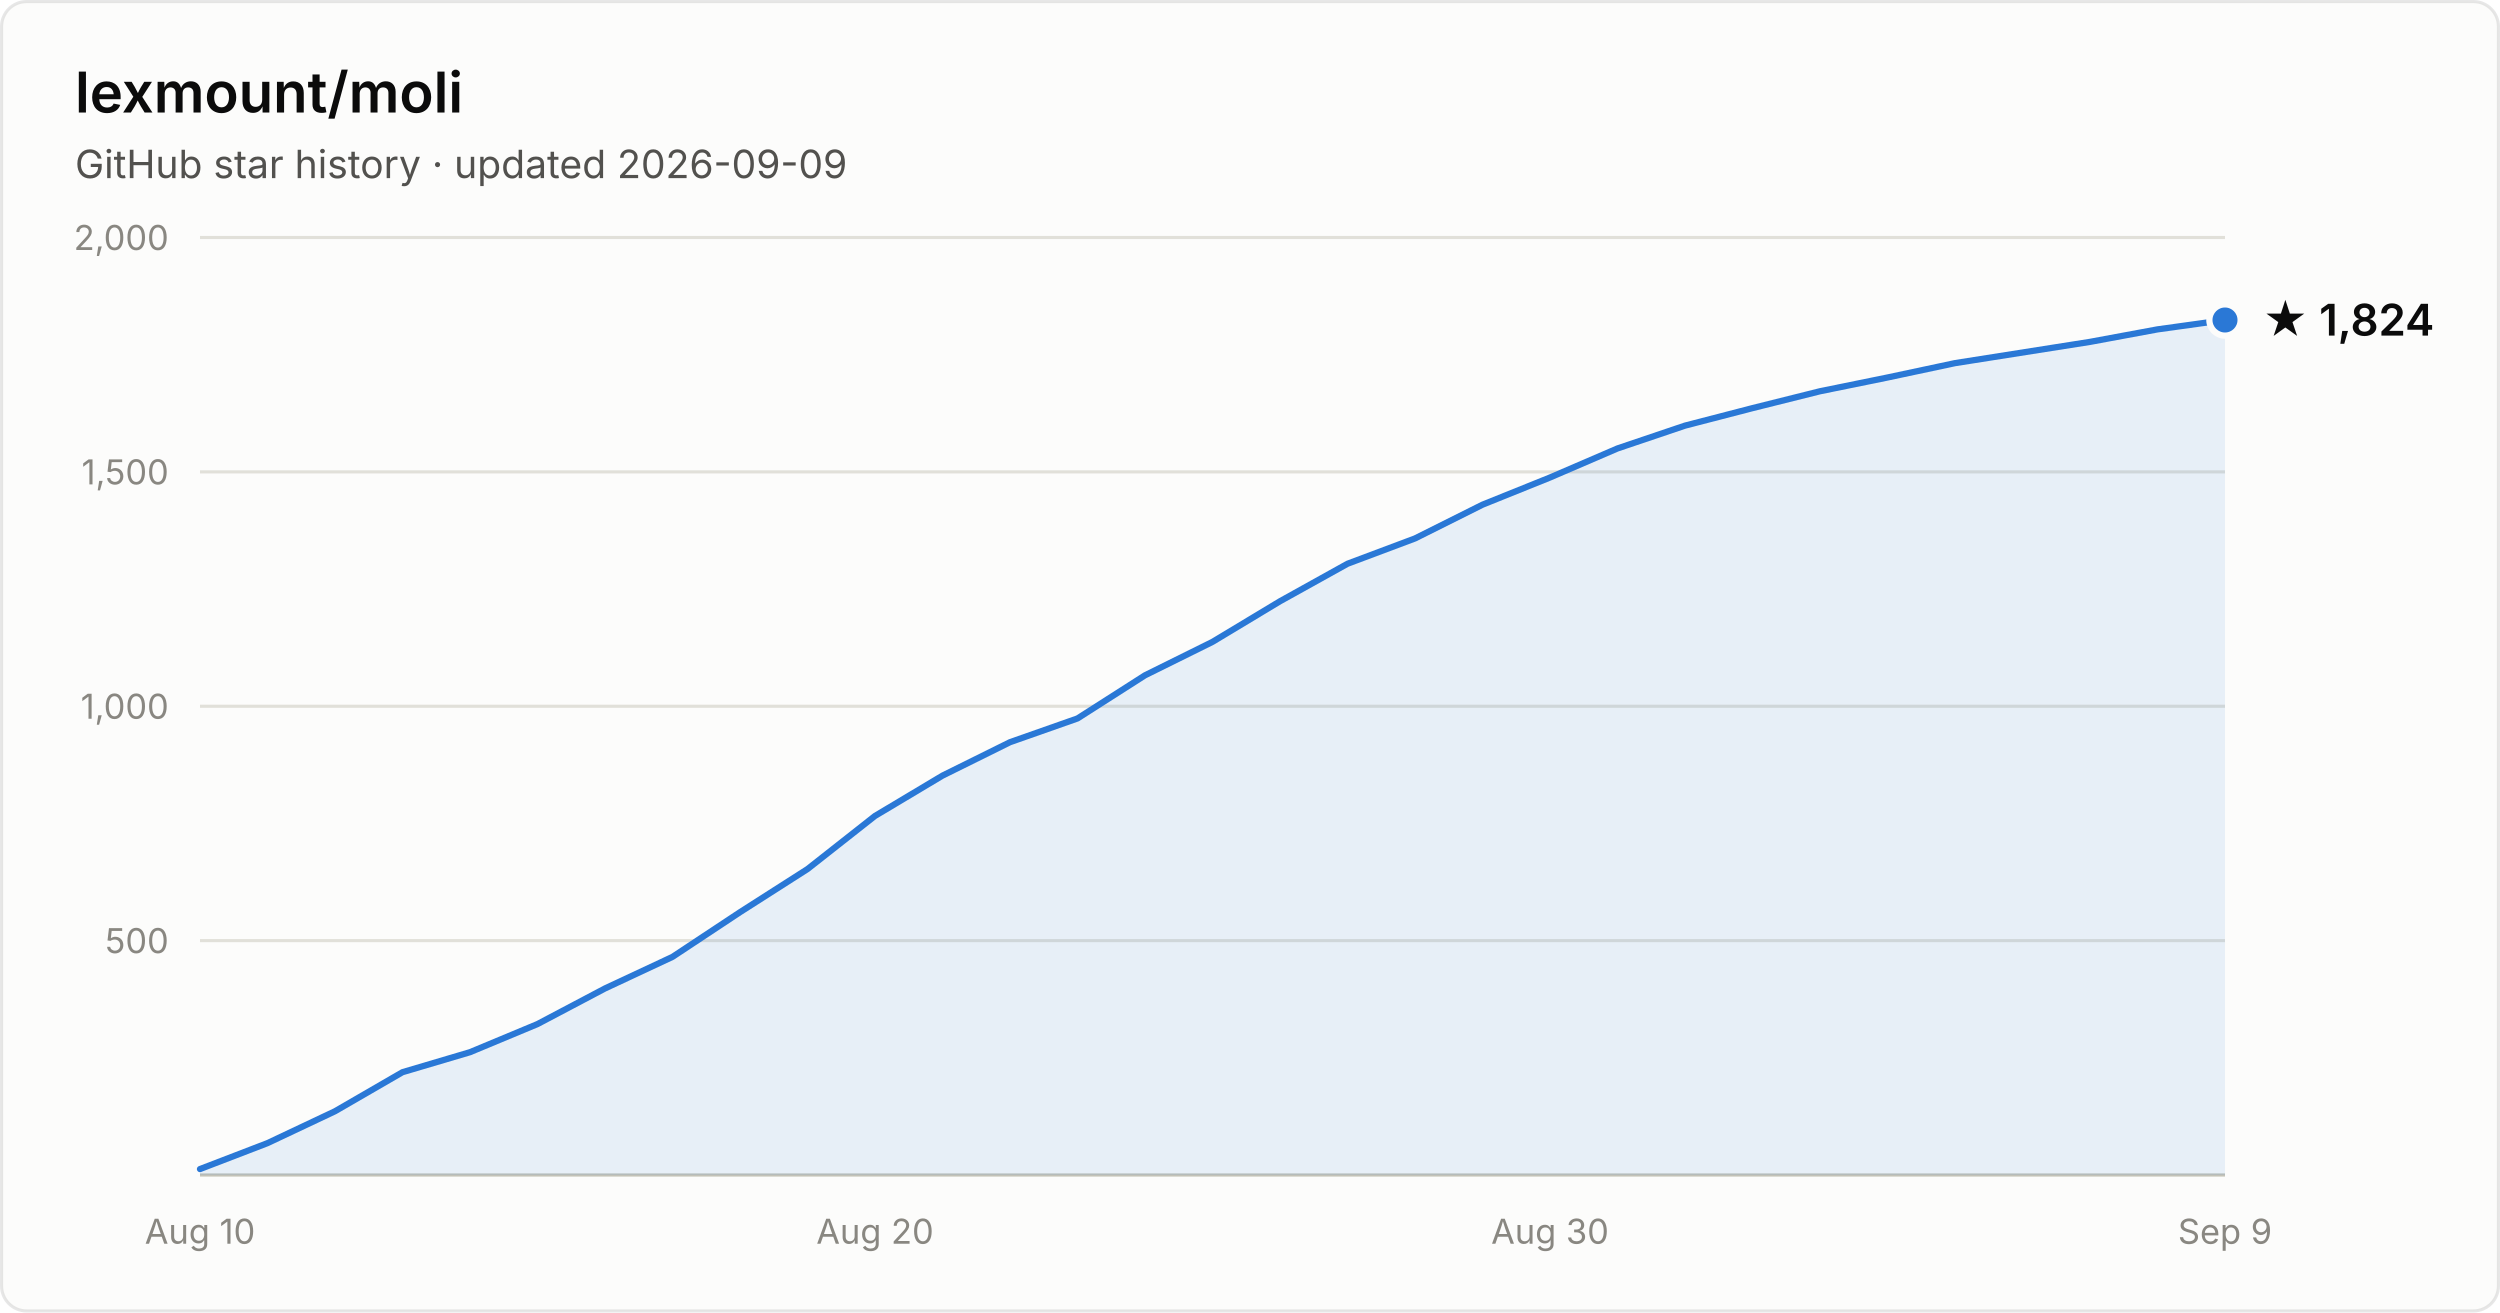
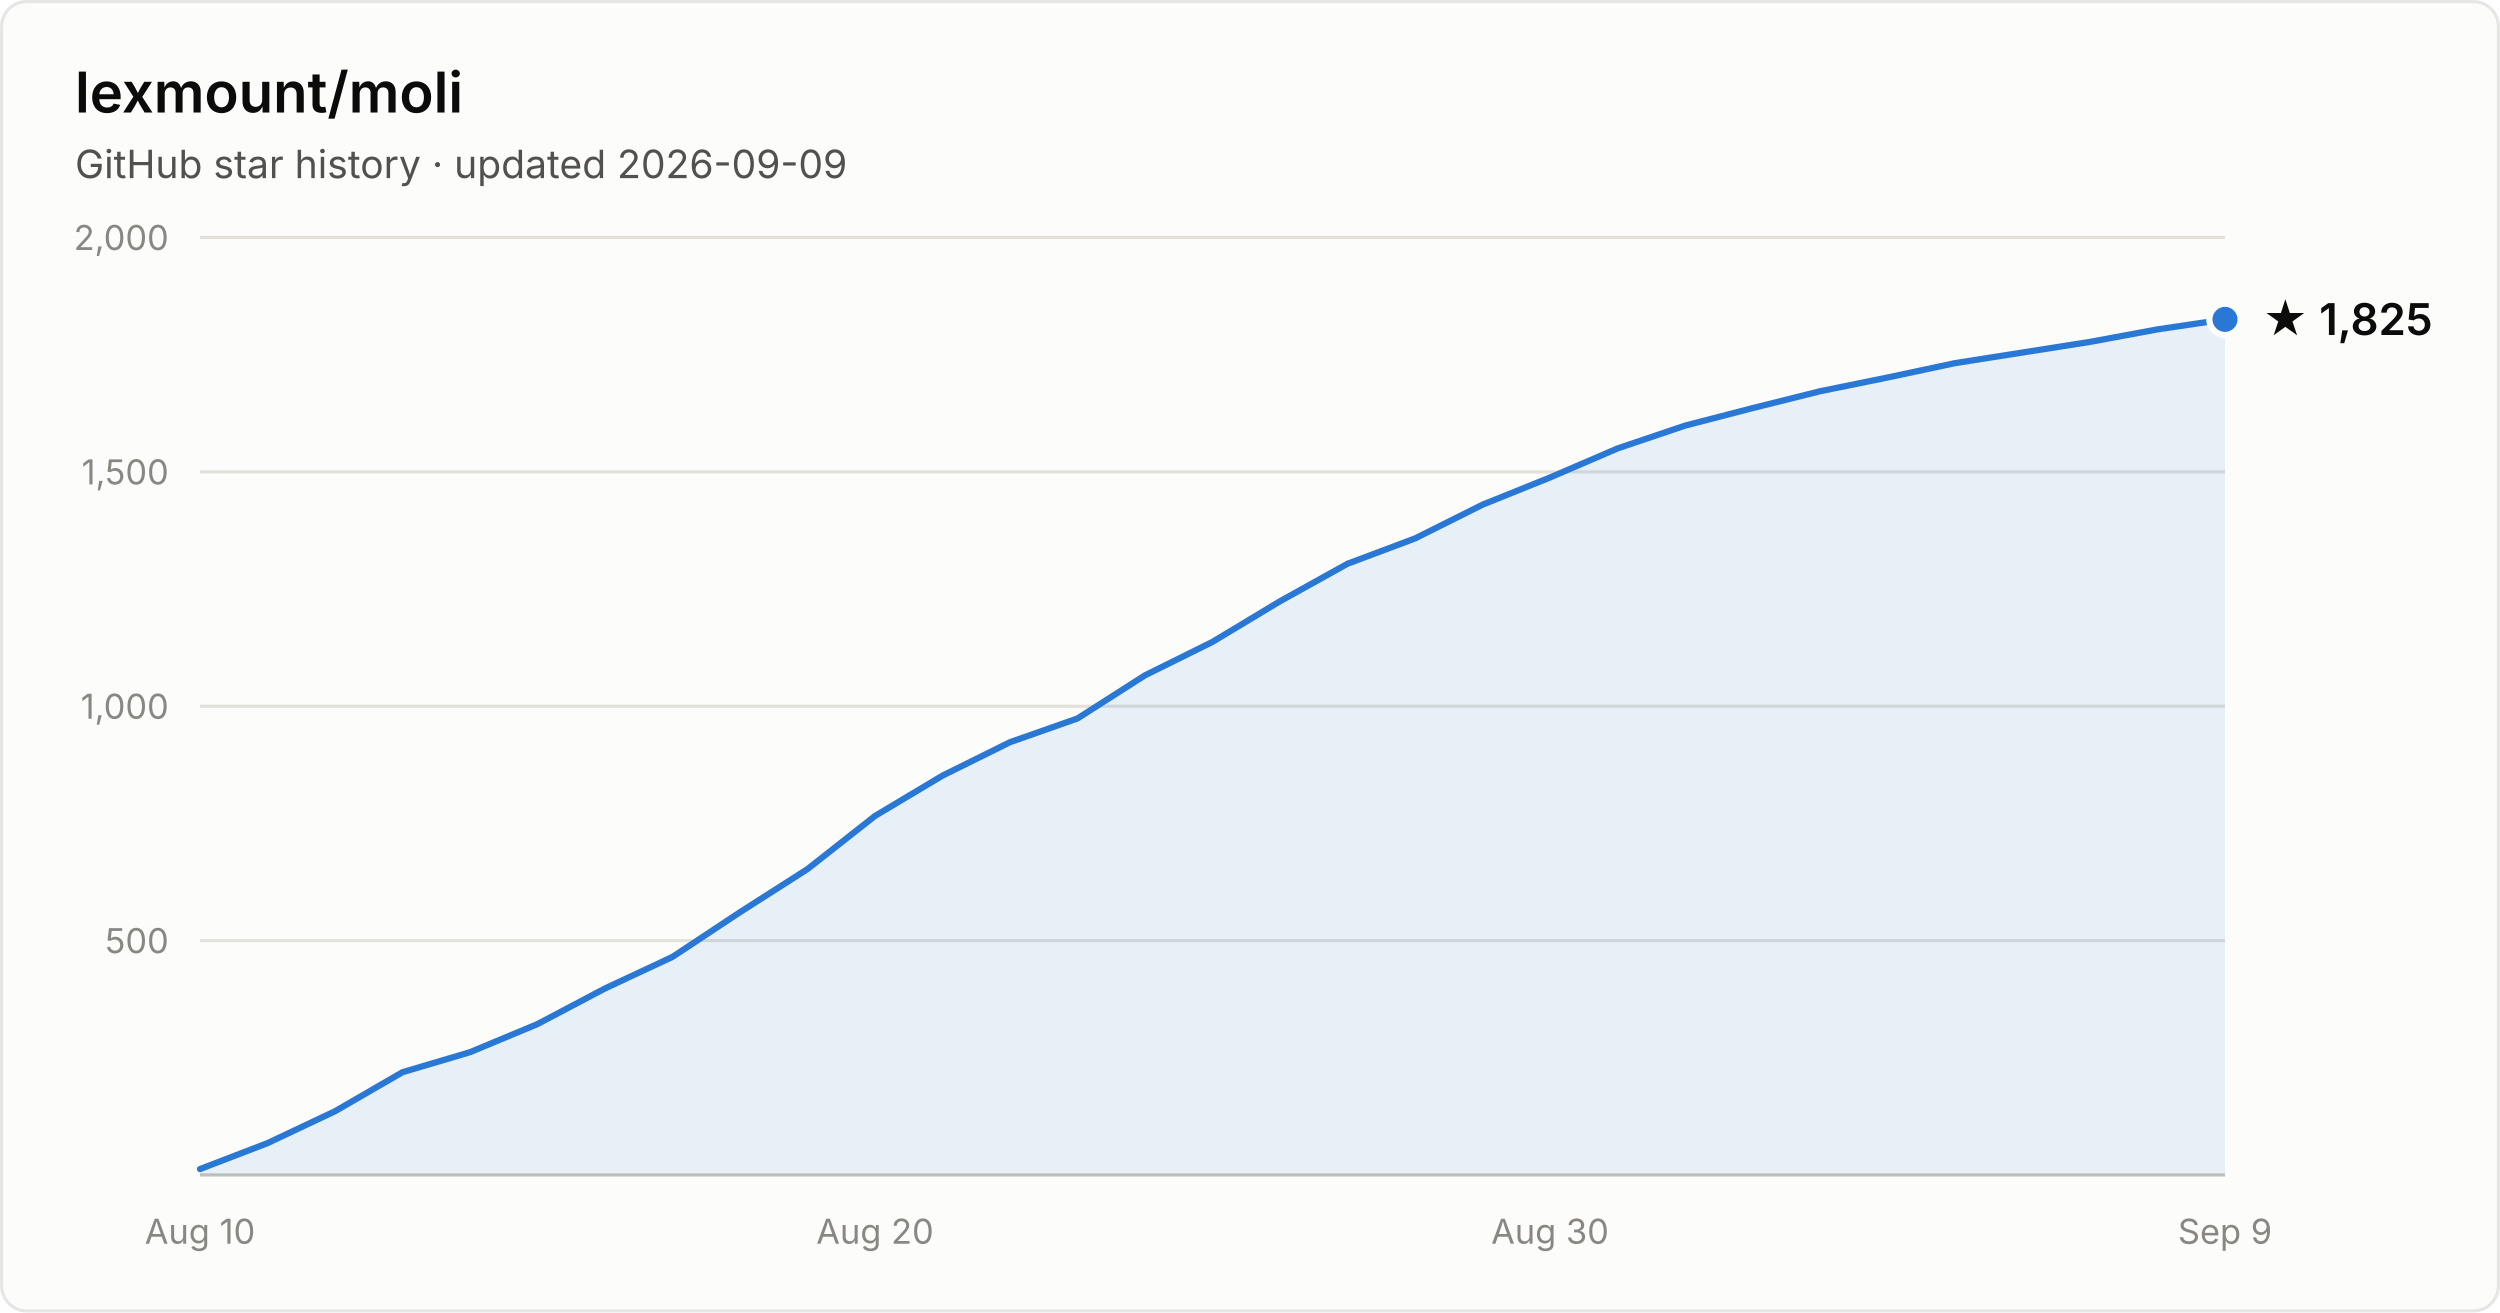
- <svg xmlns="http://www.w3.org/2000/svg" width="800" height="420" viewBox="0 0 800 420" font-family="system-ui, -apple-system, Segoe UI, sans-serif" role="img" aria-label="Star history of lexmount/moli: 1,824 stars as of 2026-09-09">
+ <svg xmlns="http://www.w3.org/2000/svg" width="800" height="420" viewBox="0 0 800 420" font-family="system-ui, -apple-system, Segoe UI, sans-serif" role="img" aria-label="Star history of lexmount/moli: 1,825 stars as of 2026-09-09">
  <rect x="0.5" y="0.5" width="799" height="419" rx="8" fill="#fcfcfb" stroke="rgba(11,11,11,0.10)" />
  <text x="24" y="36" fill="#0b0b0b" font-size="18" font-weight="600">lexmount/moli</text>
  <text x="24" y="57" fill="#52514e" font-size="12.5">GitHub star history · updated 2026-09-09</text>
  <line x1="64" y1="301.0" x2="712" y2="301.0" stroke="#e1e0d9" stroke-width="1" />
  <text x="54" y="305.0" text-anchor="end" fill="#898781" font-size="11" style="font-variant-numeric:tabular-nums">500</text>
  <line x1="64" y1="226.0" x2="712" y2="226.0" stroke="#e1e0d9" stroke-width="1" />
  <text x="54" y="230.0" text-anchor="end" fill="#898781" font-size="11" style="font-variant-numeric:tabular-nums">1,000</text>
  <line x1="64" y1="151.0" x2="712" y2="151.0" stroke="#e1e0d9" stroke-width="1" />
  <text x="54" y="155.0" text-anchor="end" fill="#898781" font-size="11" style="font-variant-numeric:tabular-nums">1,500</text>
  <line x1="64" y1="76.0" x2="712" y2="76.0" stroke="#e1e0d9" stroke-width="1" />
  <text x="54" y="80.0" text-anchor="end" fill="#898781" font-size="11" style="font-variant-numeric:tabular-nums">2,000</text>
  <line x1="64" y1="376" x2="712" y2="376" stroke="#c3c2b7" stroke-width="1" />
  <text x="64.0" y="398" text-anchor="middle" fill="#898781" font-size="11" style="font-variant-numeric:tabular-nums">Aug 10</text>
  <text x="280.0" y="398" text-anchor="middle" fill="#898781" font-size="11" style="font-variant-numeric:tabular-nums">Aug 20</text>
  <text x="496.0" y="398" text-anchor="middle" fill="#898781" font-size="11" style="font-variant-numeric:tabular-nums">Aug 30</text>
  <text x="712.0" y="398" text-anchor="middle" fill="#898781" font-size="11" style="font-variant-numeric:tabular-nums">Sep 9</text>
-   <path d="M64.0 374.1 L85.6 365.8 L107.2 355.6 L128.8 343.1 L150.4 336.7 L172.0 327.7 L193.6 316.3 L215.2 306.2 L236.8 291.9 L258.4 278.1 L280.0 261.1 L301.6 248.2 L323.2 237.5 L344.8 229.9 L366.4 216.1 L388.0 205.4 L409.6 192.4 L431.2 180.4 L452.8 172.3 L474.4 161.5 L496.0 152.8 L517.6 143.5 L539.2 136.2 L560.8 130.6 L582.4 125.2 L604.0 120.8 L625.6 116.2 L647.2 112.8 L668.8 109.4 L690.4 105.4 L712.0 102.4 L712.0 376 L64.0 376 Z" fill="#2a78d6" fill-opacity="0.1" />
-   <path d="M64.0 374.1 L85.6 365.8 L107.2 355.6 L128.8 343.1 L150.4 336.7 L172.0 327.7 L193.6 316.3 L215.2 306.2 L236.8 291.9 L258.4 278.1 L280.0 261.1 L301.6 248.2 L323.2 237.5 L344.8 229.9 L366.4 216.1 L388.0 205.4 L409.6 192.4 L431.2 180.4 L452.8 172.3 L474.4 161.5 L496.0 152.8 L517.6 143.5 L539.2 136.2 L560.8 130.6 L582.4 125.2 L604.0 120.8 L625.6 116.2 L647.2 112.8 L668.8 109.4 L690.4 105.4 L712.0 102.4" fill="none" stroke="#2a78d6" stroke-width="2" stroke-linejoin="round" stroke-linecap="round" />
-   <circle cx="712.0" cy="102.4" r="5" fill="#2a78d6" stroke="#fcfcfb" stroke-width="2" />
-   <text x="724.0" y="107.4" fill="#0b0b0b" font-size="14" font-weight="600">★ 1,824</text>
+   <path d="M64.0 374.1 L85.6 365.8 L107.2 355.6 L128.8 343.1 L150.4 336.7 L172.0 327.7 L193.6 316.3 L215.2 306.2 L236.8 291.9 L258.4 278.1 L280.0 261.1 L301.6 248.2 L323.2 237.5 L344.8 229.9 L366.4 216.1 L388.0 205.4 L409.6 192.4 L431.2 180.4 L452.8 172.3 L474.4 161.5 L496.0 152.8 L517.6 143.5 L539.2 136.2 L560.8 130.6 L582.4 125.2 L604.0 120.8 L625.6 116.2 L647.2 112.8 L668.8 109.4 L690.4 105.4 L712.0 102.2 L712.0 376 L64.0 376 Z" fill="#2a78d6" fill-opacity="0.1" />
+   <path d="M64.0 374.1 L85.6 365.8 L107.2 355.6 L128.8 343.1 L150.4 336.7 L172.0 327.7 L193.6 316.3 L215.2 306.2 L236.8 291.9 L258.4 278.1 L280.0 261.1 L301.6 248.2 L323.2 237.5 L344.8 229.9 L366.4 216.1 L388.0 205.4 L409.6 192.4 L431.2 180.4 L452.8 172.3 L474.4 161.5 L496.0 152.8 L517.6 143.5 L539.2 136.2 L560.8 130.6 L582.4 125.2 L604.0 120.8 L625.6 116.2 L647.2 112.8 L668.8 109.4 L690.4 105.4 L712.0 102.2" fill="none" stroke="#2a78d6" stroke-width="2" stroke-linejoin="round" stroke-linecap="round" />
+   <circle cx="712.0" cy="102.2" r="5" fill="#2a78d6" stroke="#fcfcfb" stroke-width="2" />
+   <text x="724.0" y="107.2" fill="#0b0b0b" font-size="14" font-weight="600">★ 1,825</text>
</svg>
